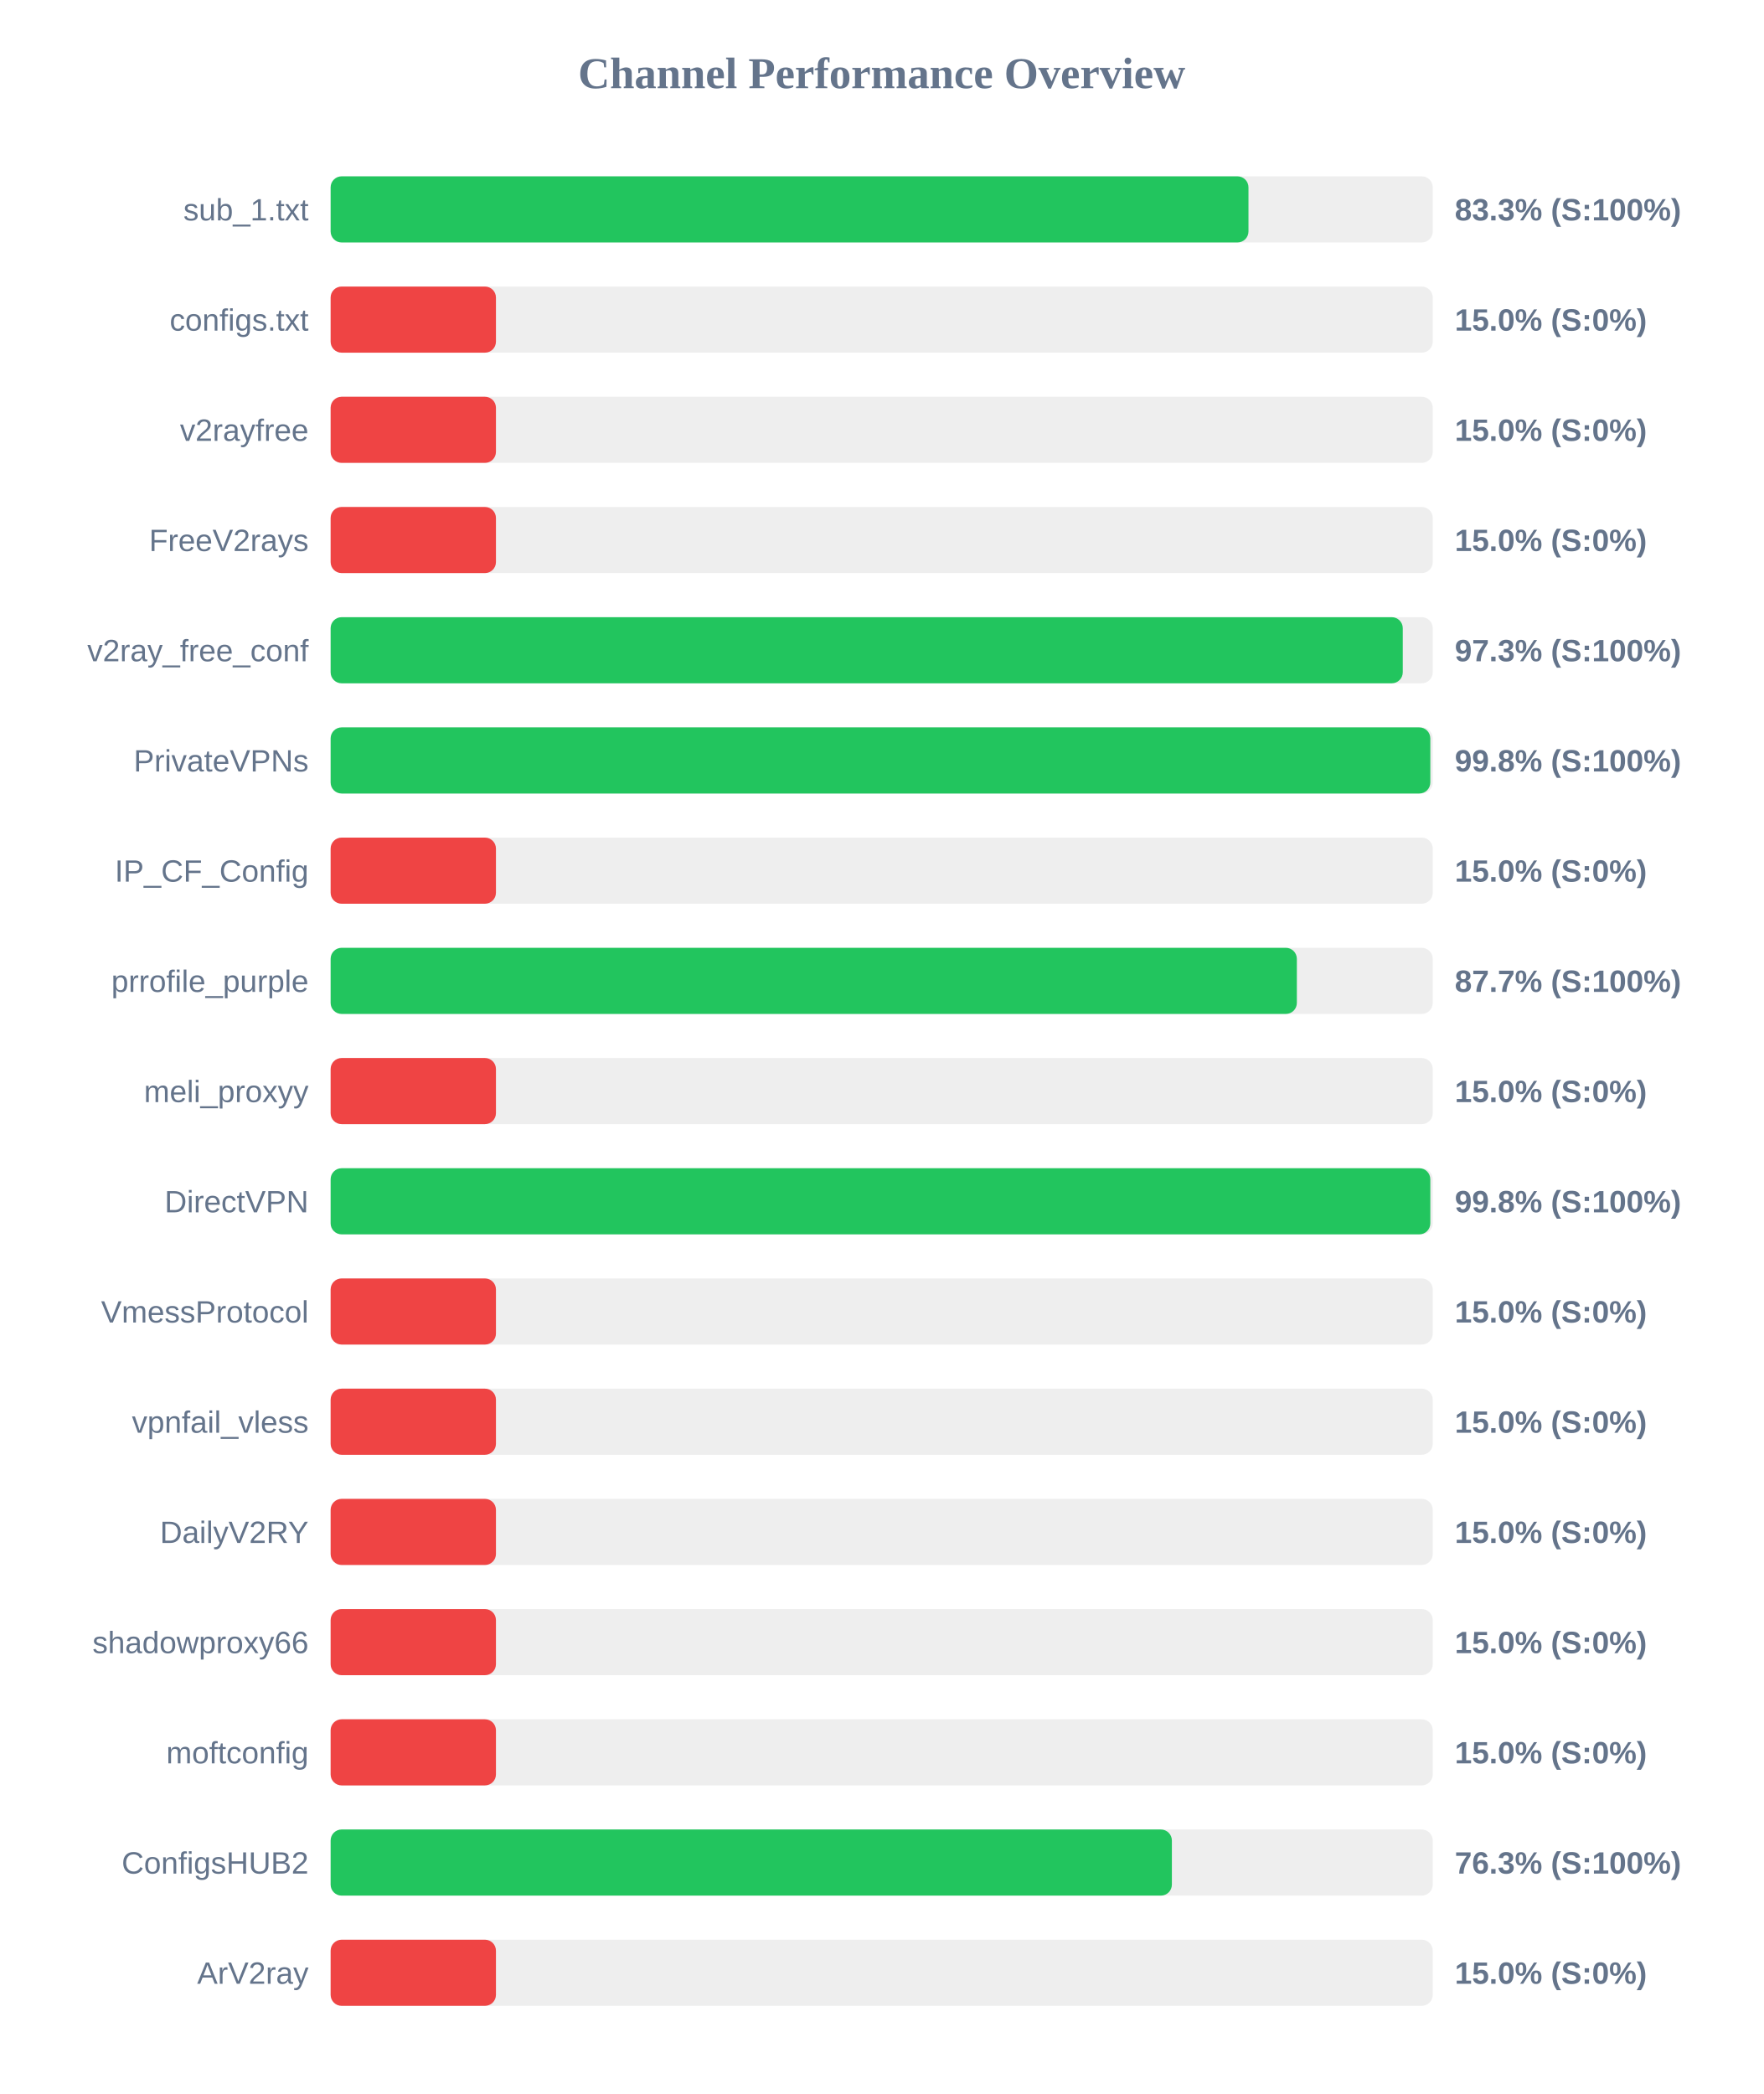
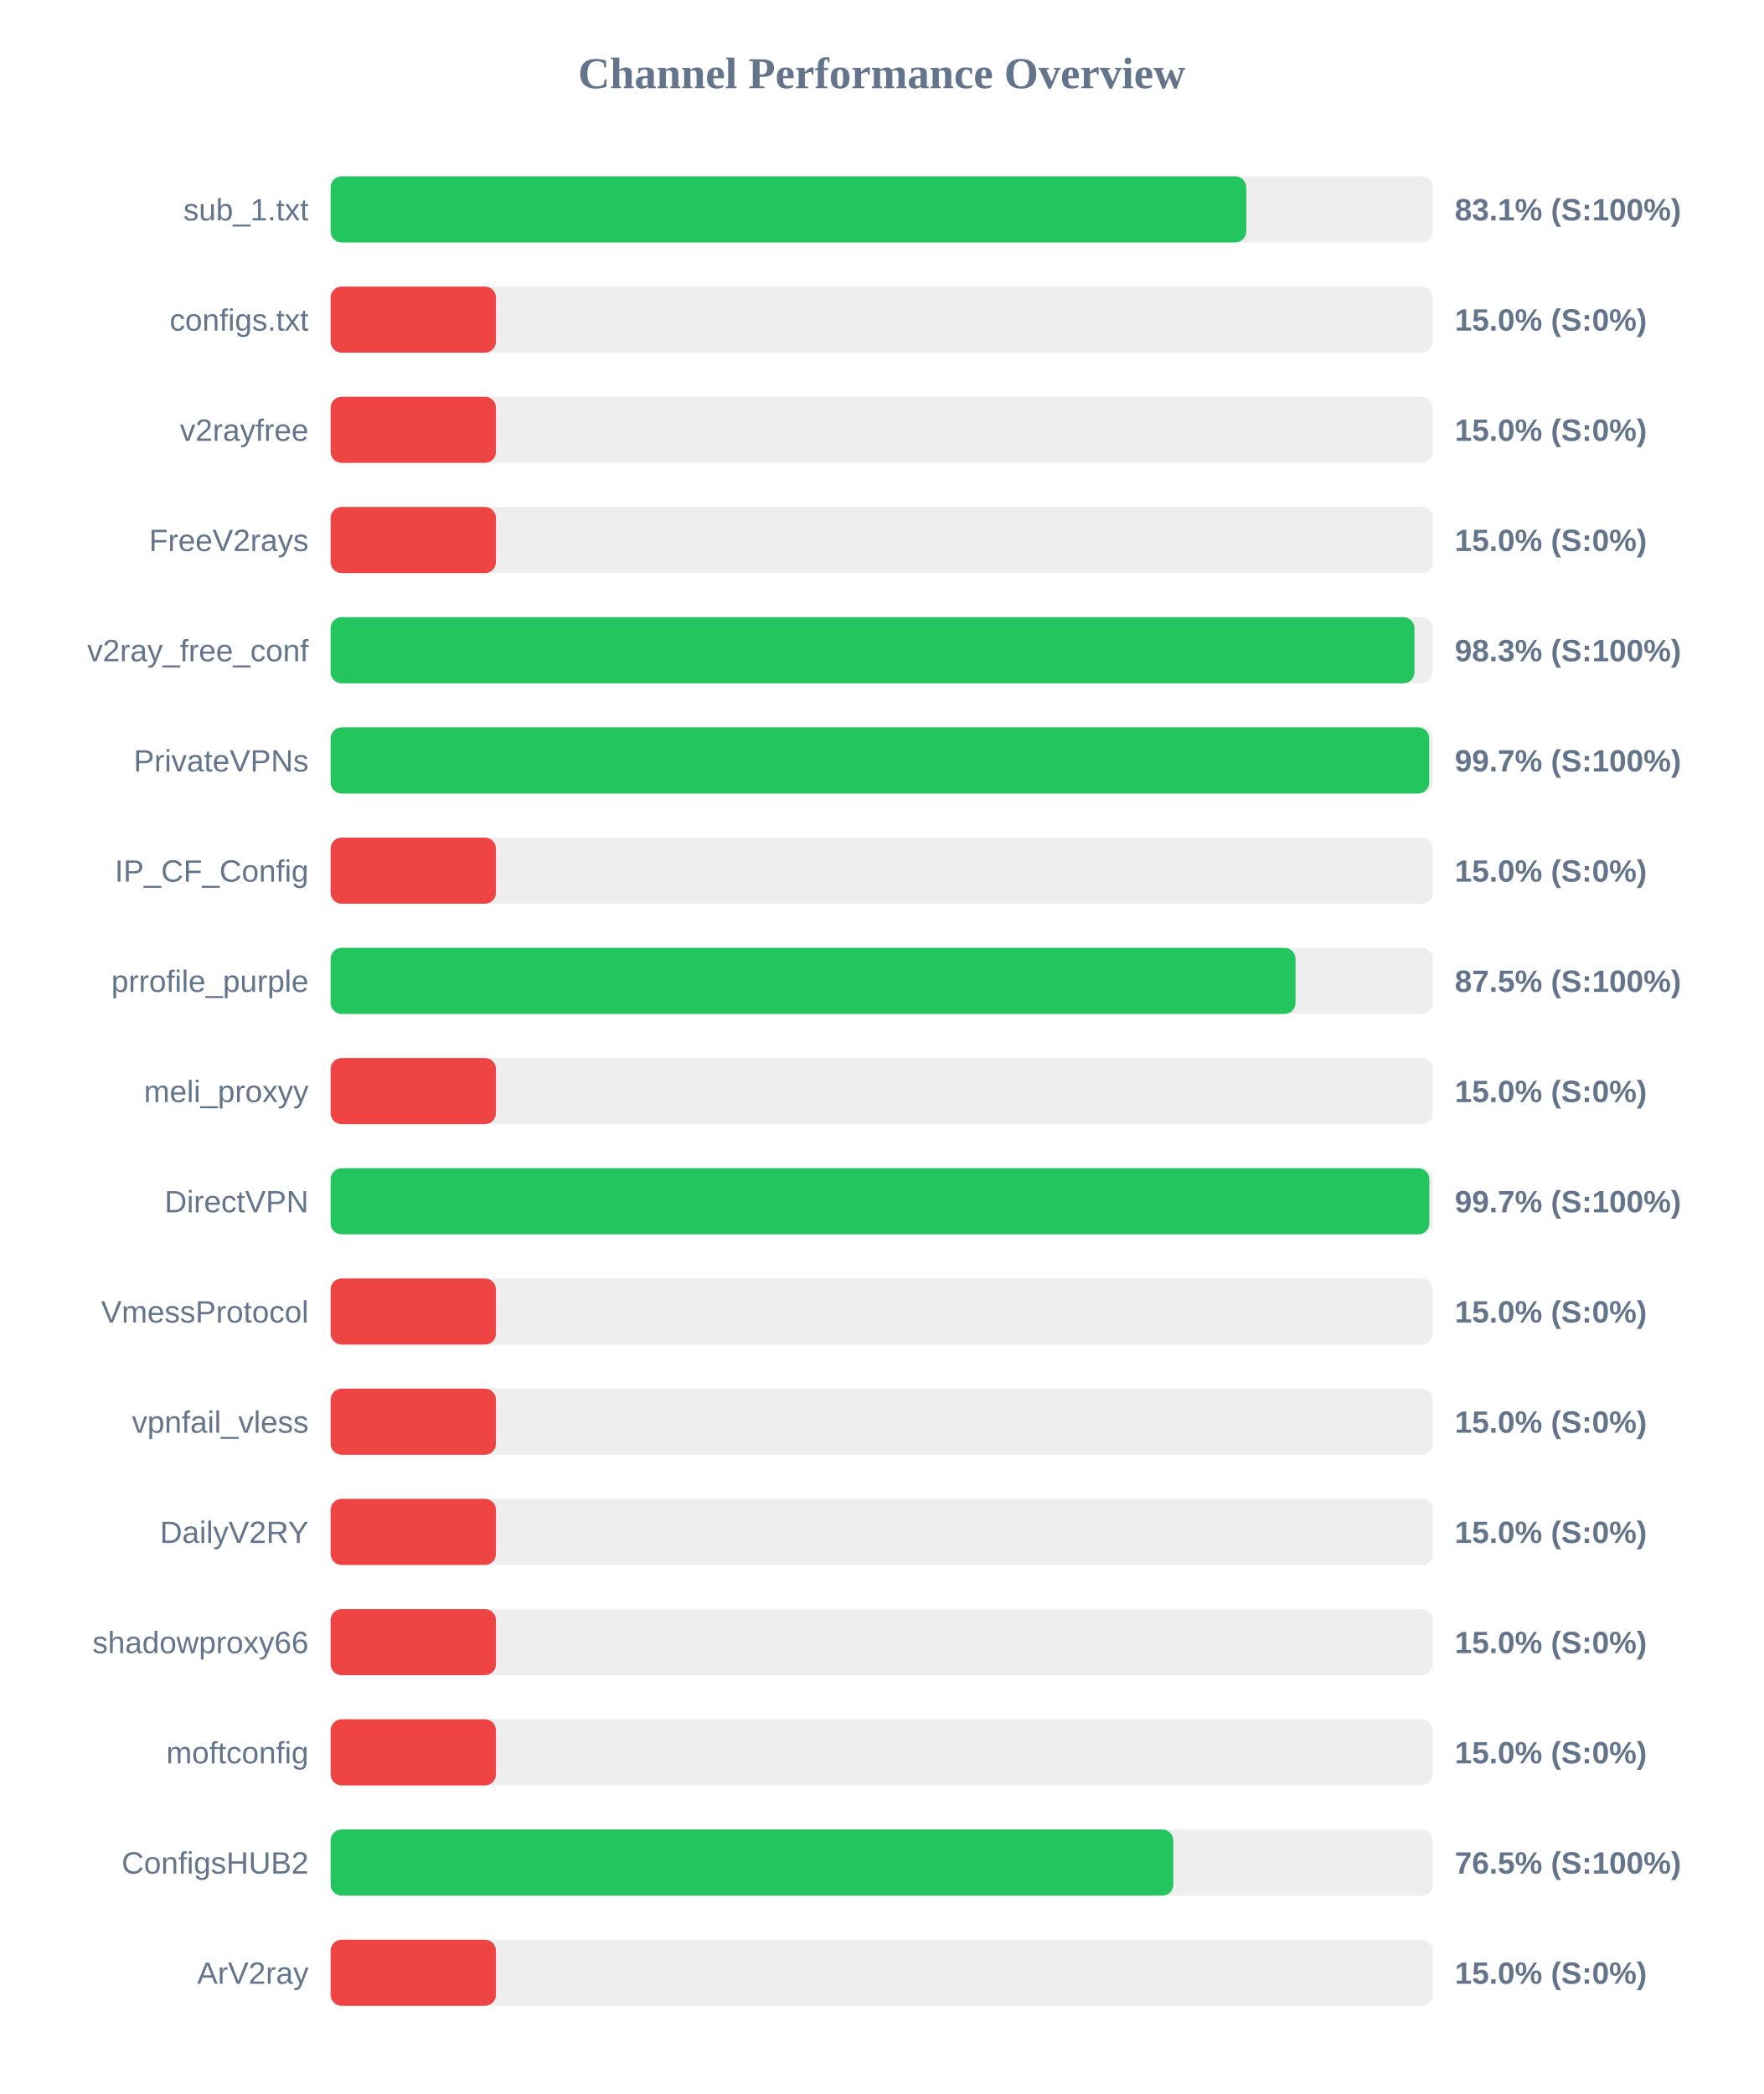
<svg xmlns="http://www.w3.org/2000/svg" width="800" height="950" version="1.1">
  <style>
        .row { font: 14px Arial; fill: #64748b; }
        .score { font: bold 14px Arial; fill: #64748b; }
    </style>
  <text x="400" y="40" text-anchor="middle" font-size="20px" font-weight="bold" fill="#64748b">Channel Performance Overview</text>
  <rect x="150" y="80" width="500" height="30" fill="#eee" rx="5" />
-   <rect x="150" y="80" width="416.4" height="30" fill="#22c55e" rx="5" />
+   <rect x="150" y="80" width="415.4" height="30" fill="#22c55e" rx="5" />
  <text x="140" y="100" text-anchor="end" class="row">sub_1.txt</text>
-   <text x="660" y="100" text-anchor="start" class="score">83.3% (S:100%)</text>
+   <text x="660" y="100" text-anchor="start" class="score">83.1% (S:100%)</text>
  <rect x="150" y="130" width="500" height="30" fill="#eee" rx="5" />
  <rect x="150" y="130" width="75.0" height="30" fill="#ef4444" rx="5" />
  <text x="140" y="150" text-anchor="end" class="row">configs.txt</text>
  <text x="660" y="150" text-anchor="start" class="score">15.0% (S:0%)</text>
  <rect x="150" y="180" width="500" height="30" fill="#eee" rx="5" />
  <rect x="150" y="180" width="75.0" height="30" fill="#ef4444" rx="5" />
  <text x="140" y="200" text-anchor="end" class="row">v2rayfree</text>
  <text x="660" y="200" text-anchor="start" class="score">15.0% (S:0%)</text>
  <rect x="150" y="230" width="500" height="30" fill="#eee" rx="5" />
  <rect x="150" y="230" width="75.0" height="30" fill="#ef4444" rx="5" />
  <text x="140" y="250" text-anchor="end" class="row">FreeV2rays</text>
  <text x="660" y="250" text-anchor="start" class="score">15.0% (S:0%)</text>
  <rect x="150" y="280" width="500" height="30" fill="#eee" rx="5" />
-   <rect x="150" y="280" width="486.4" height="30" fill="#22c55e" rx="5" />
+   <rect x="150" y="280" width="491.7" height="30" fill="#22c55e" rx="5" />
  <text x="140" y="300" text-anchor="end" class="row">v2ray_free_conf</text>
-   <text x="660" y="300" text-anchor="start" class="score">97.3% (S:100%)</text>
+   <text x="660" y="300" text-anchor="start" class="score">98.3% (S:100%)</text>
  <rect x="150" y="330" width="500" height="30" fill="#eee" rx="5" />
-   <rect x="150" y="330" width="498.9" height="30" fill="#22c55e" rx="5" />
+   <rect x="150" y="330" width="498.4" height="30" fill="#22c55e" rx="5" />
  <text x="140" y="350" text-anchor="end" class="row">PrivateVPNs</text>
-   <text x="660" y="350" text-anchor="start" class="score">99.8% (S:100%)</text>
+   <text x="660" y="350" text-anchor="start" class="score">99.7% (S:100%)</text>
  <rect x="150" y="380" width="500" height="30" fill="#eee" rx="5" />
  <rect x="150" y="380" width="75.0" height="30" fill="#ef4444" rx="5" />
  <text x="140" y="400" text-anchor="end" class="row">IP_CF_Config</text>
  <text x="660" y="400" text-anchor="start" class="score">15.0% (S:0%)</text>
  <rect x="150" y="430" width="500" height="30" fill="#eee" rx="5" />
-   <rect x="150" y="430" width="438.35" height="30" fill="#22c55e" rx="5" />
+   <rect x="150" y="430" width="437.75" height="30" fill="#22c55e" rx="5" />
  <text x="140" y="450" text-anchor="end" class="row">prrofile_purple</text>
-   <text x="660" y="450" text-anchor="start" class="score">87.7% (S:100%)</text>
+   <text x="660" y="450" text-anchor="start" class="score">87.5% (S:100%)</text>
  <rect x="150" y="480" width="500" height="30" fill="#eee" rx="5" />
  <rect x="150" y="480" width="75.0" height="30" fill="#ef4444" rx="5" />
  <text x="140" y="500" text-anchor="end" class="row">meli_proxyy</text>
  <text x="660" y="500" text-anchor="start" class="score">15.0% (S:0%)</text>
  <rect x="150" y="530" width="500" height="30" fill="#eee" rx="5" />
-   <rect x="150" y="530" width="498.9" height="30" fill="#22c55e" rx="5" />
+   <rect x="150" y="530" width="498.45" height="30" fill="#22c55e" rx="5" />
  <text x="140" y="550" text-anchor="end" class="row">DirectVPN</text>
-   <text x="660" y="550" text-anchor="start" class="score">99.8% (S:100%)</text>
+   <text x="660" y="550" text-anchor="start" class="score">99.7% (S:100%)</text>
  <rect x="150" y="580" width="500" height="30" fill="#eee" rx="5" />
  <rect x="150" y="580" width="75.0" height="30" fill="#ef4444" rx="5" />
  <text x="140" y="600" text-anchor="end" class="row">VmessProtocol</text>
  <text x="660" y="600" text-anchor="start" class="score">15.0% (S:0%)</text>
  <rect x="150" y="630" width="500" height="30" fill="#eee" rx="5" />
  <rect x="150" y="630" width="75.0" height="30" fill="#ef4444" rx="5" />
  <text x="140" y="650" text-anchor="end" class="row">vpnfail_vless</text>
  <text x="660" y="650" text-anchor="start" class="score">15.0% (S:0%)</text>
  <rect x="150" y="680" width="500" height="30" fill="#eee" rx="5" />
  <rect x="150" y="680" width="75.0" height="30" fill="#ef4444" rx="5" />
  <text x="140" y="700" text-anchor="end" class="row">DailyV2RY</text>
  <text x="660" y="700" text-anchor="start" class="score">15.0% (S:0%)</text>
  <rect x="150" y="730" width="500" height="30" fill="#eee" rx="5" />
  <rect x="150" y="730" width="75.0" height="30" fill="#ef4444" rx="5" />
  <text x="140" y="750" text-anchor="end" class="row">shadowproxy66</text>
  <text x="660" y="750" text-anchor="start" class="score">15.0% (S:0%)</text>
  <rect x="150" y="780" width="500" height="30" fill="#eee" rx="5" />
  <rect x="150" y="780" width="75.0" height="30" fill="#ef4444" rx="5" />
  <text x="140" y="800" text-anchor="end" class="row">moftconfig</text>
  <text x="660" y="800" text-anchor="start" class="score">15.0% (S:0%)</text>
  <rect x="150" y="830" width="500" height="30" fill="#eee" rx="5" />
-   <rect x="150" y="830" width="381.65" height="30" fill="#22c55e" rx="5" />
+   <rect x="150" y="830" width="382.3" height="30" fill="#22c55e" rx="5" />
  <text x="140" y="850" text-anchor="end" class="row">ConfigsHUB2</text>
-   <text x="660" y="850" text-anchor="start" class="score">76.3% (S:100%)</text>
+   <text x="660" y="850" text-anchor="start" class="score">76.5% (S:100%)</text>
  <rect x="150" y="880" width="500" height="30" fill="#eee" rx="5" />
  <rect x="150" y="880" width="75.0" height="30" fill="#ef4444" rx="5" />
  <text x="140" y="900" text-anchor="end" class="row">ArV2ray</text>
  <text x="660" y="900" text-anchor="start" class="score">15.0% (S:0%)</text>
</svg>
